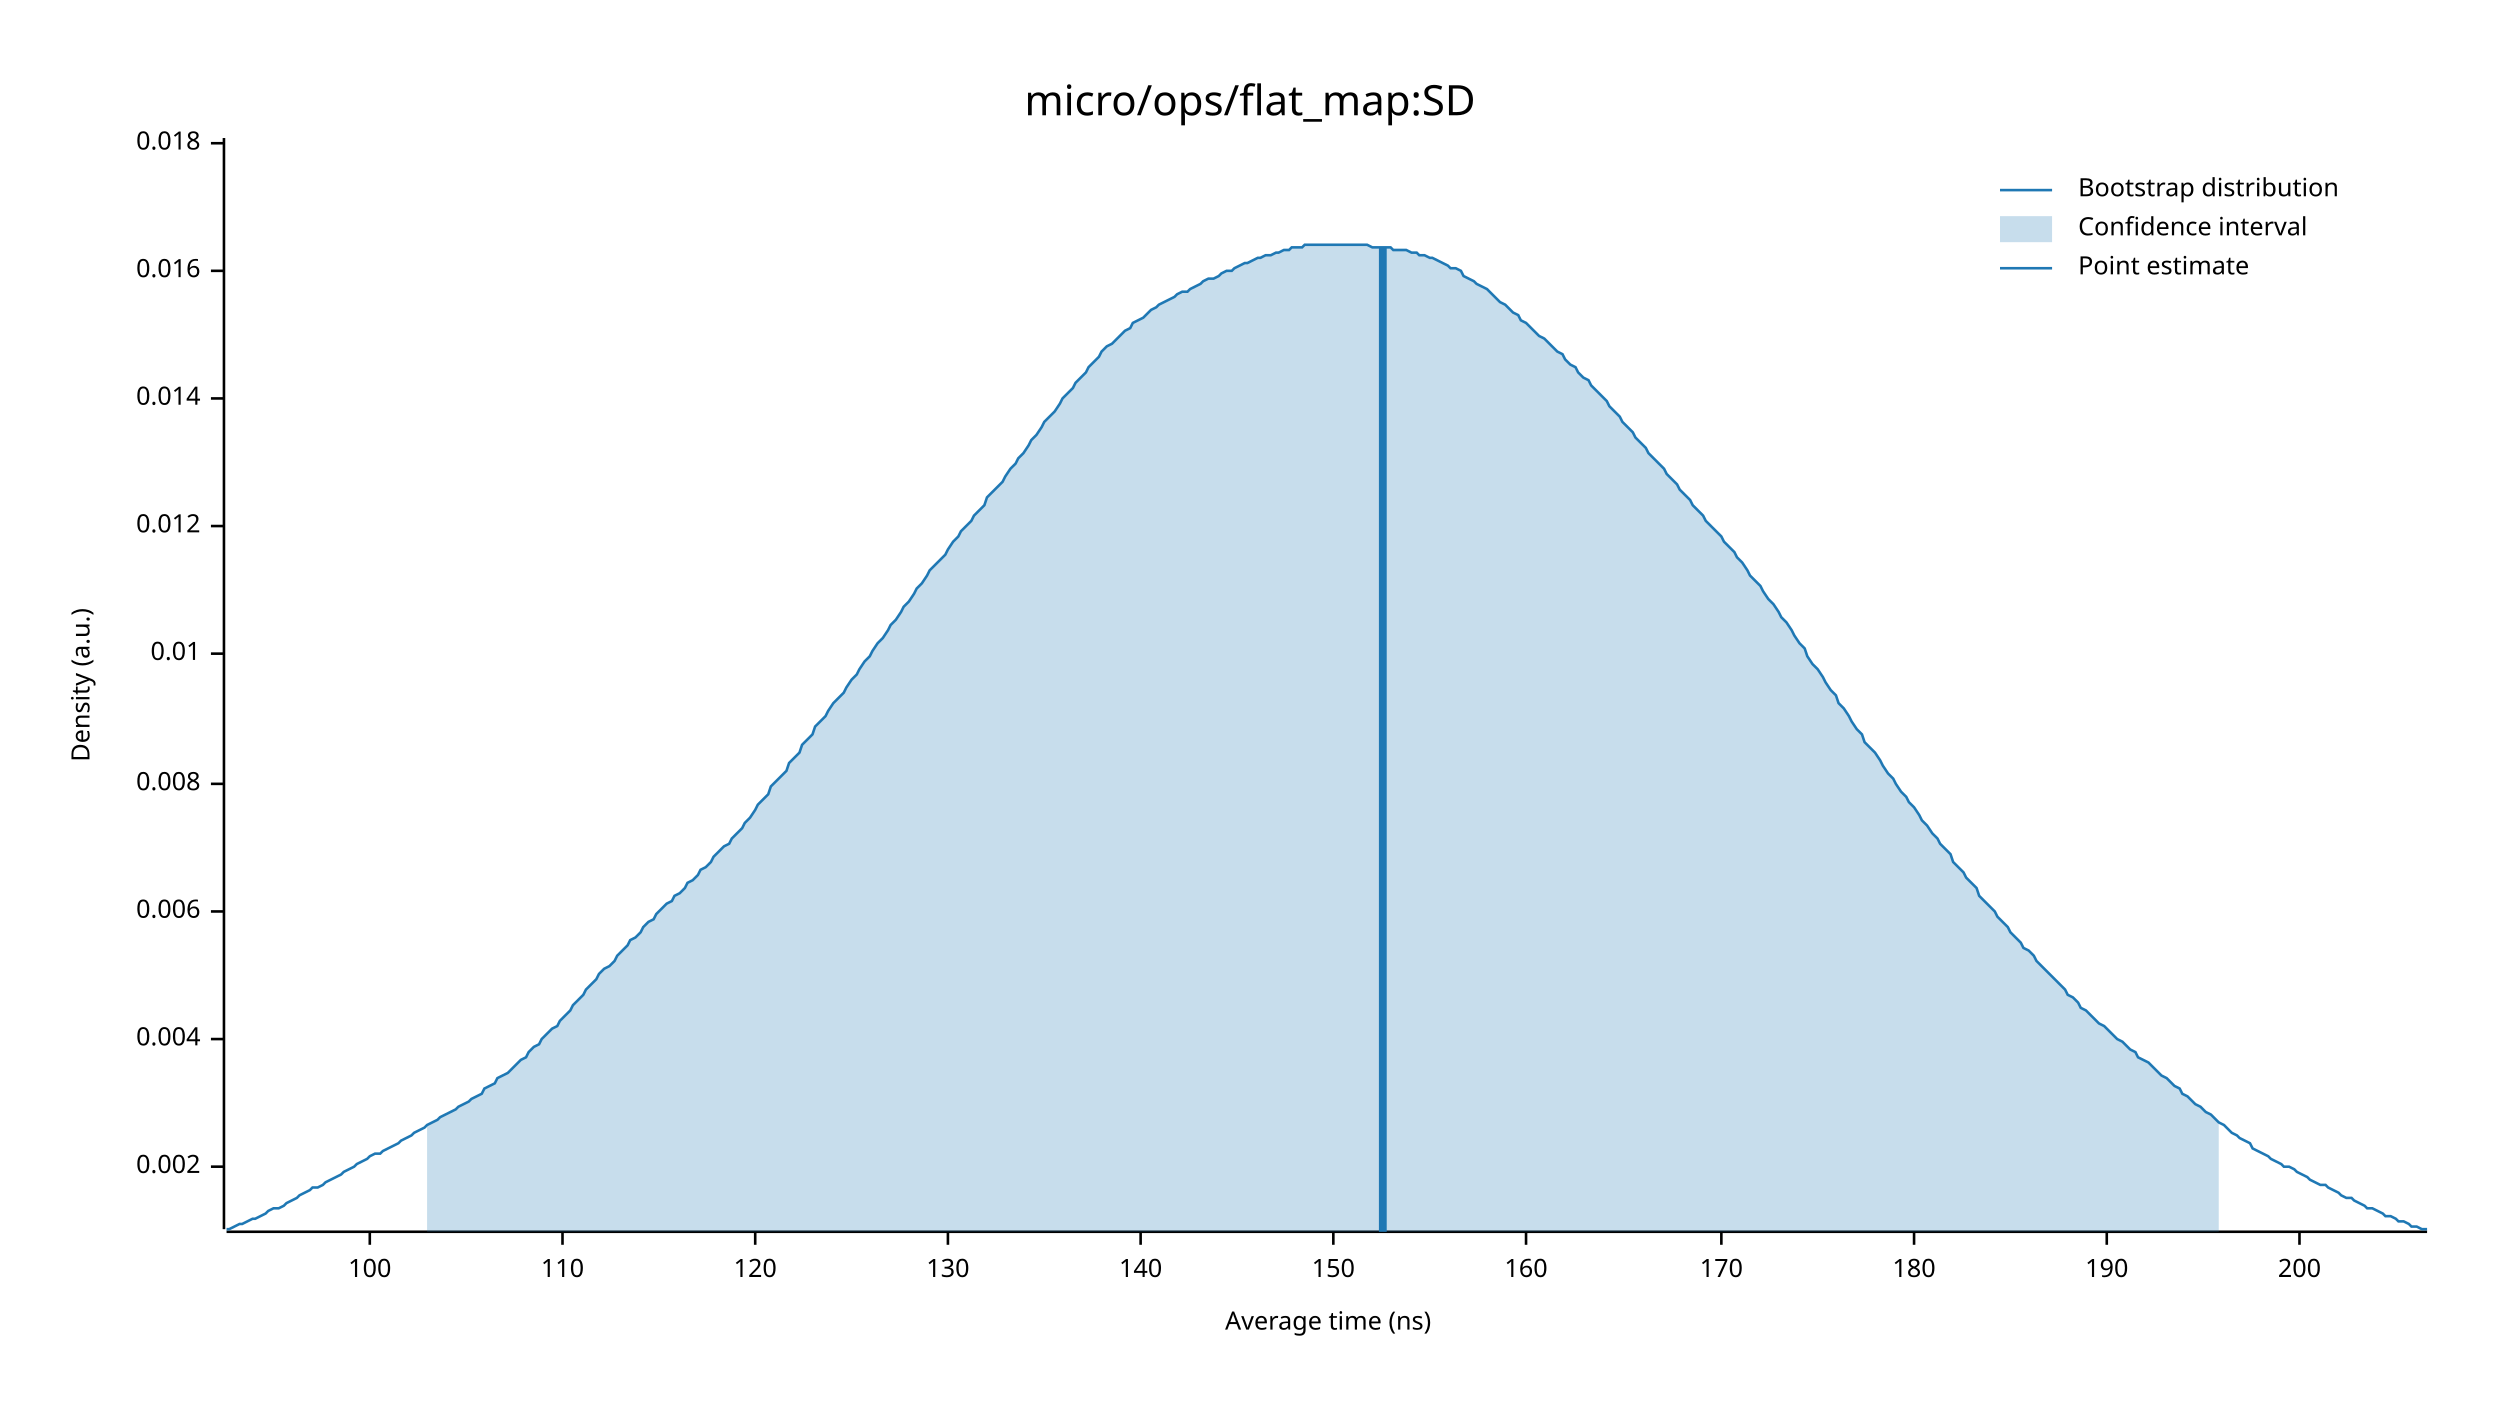
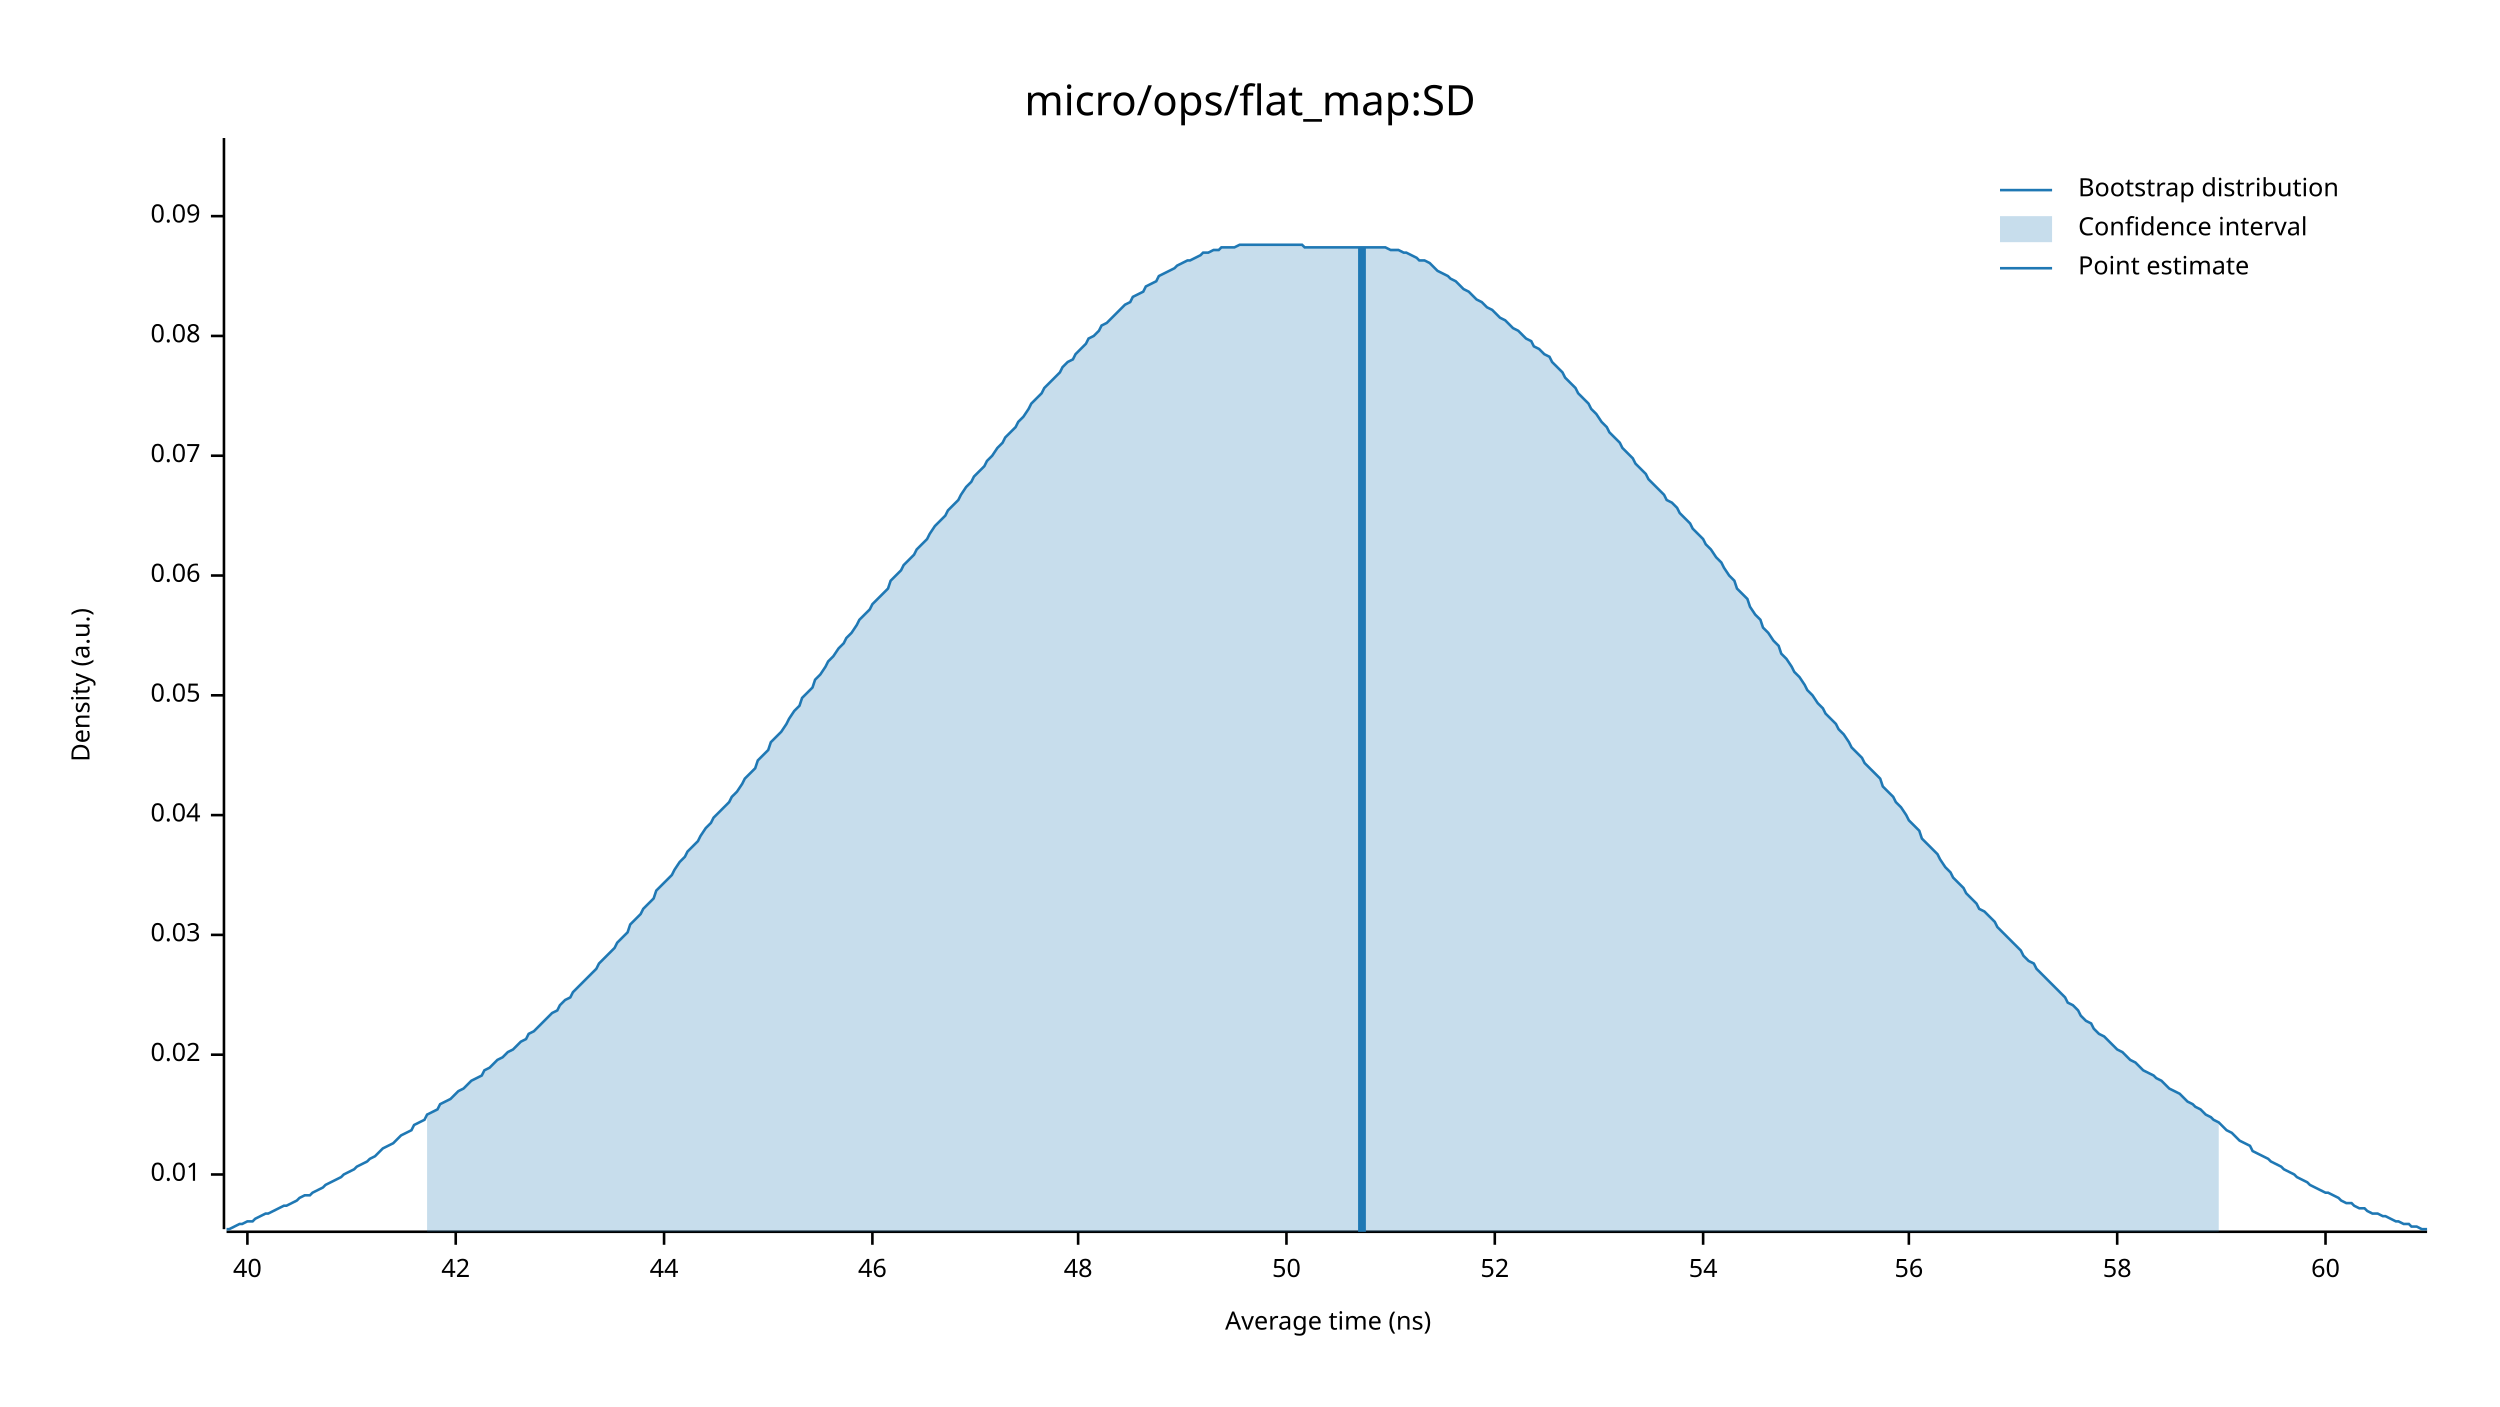
<svg xmlns="http://www.w3.org/2000/svg" width="960" height="540" viewBox="0 0 960 540">
  <text x="480" y="32" dy="0.76em" text-anchor="middle" font-family="sans-serif" font-size="16.129" opacity="1" fill="#000000">
micro/ops/flat_map:SD
</text>
  <text x="27" y="263" dy="0.76em" text-anchor="middle" font-family="sans-serif" font-size="9.677" opacity="1" fill="#000000" transform="rotate(270, 27, 263)">
Density (a.u.)
</text>
  <text x="510" y="513" dy="-0.5ex" text-anchor="middle" font-family="sans-serif" font-size="9.677" opacity="1" fill="#000000">
Average time (ns)
</text>
  <polyline fill="none" opacity="1" stroke="#000000" stroke-width="1" points="86,53 86,472 " />
-   <text x="77" y="448" dy="0.5ex" text-anchor="end" font-family="sans-serif" font-size="9.677" opacity="1" fill="#000000">
- 0.002
- </text>
-   <polyline fill="none" opacity="1" stroke="#000000" stroke-width="1" points="81,448 86,448 " />
-   <text x="77" y="399" dy="0.5ex" text-anchor="end" font-family="sans-serif" font-size="9.677" opacity="1" fill="#000000">
- 0.004
- </text>
-   <polyline fill="none" opacity="1" stroke="#000000" stroke-width="1" points="81,399 86,399 " />
-   <text x="77" y="350" dy="0.5ex" text-anchor="end" font-family="sans-serif" font-size="9.677" opacity="1" fill="#000000">
- 0.006
- </text>
-   <polyline fill="none" opacity="1" stroke="#000000" stroke-width="1" points="81,350 86,350 " />
-   <text x="77" y="301" dy="0.5ex" text-anchor="end" font-family="sans-serif" font-size="9.677" opacity="1" fill="#000000">
- 0.008
- </text>
-   <polyline fill="none" opacity="1" stroke="#000000" stroke-width="1" points="81,301 86,301 " />
-   <text x="77" y="251" dy="0.5ex" text-anchor="end" font-family="sans-serif" font-size="9.677" opacity="1" fill="#000000">
+   <text x="77" y="451" dy="0.5ex" text-anchor="end" font-family="sans-serif" font-size="9.677" opacity="1" fill="#000000">
0.01
</text>
-   <polyline fill="none" opacity="1" stroke="#000000" stroke-width="1" points="81,251 86,251 " />
-   <text x="77" y="202" dy="0.5ex" text-anchor="end" font-family="sans-serif" font-size="9.677" opacity="1" fill="#000000">
- 0.012
+   <polyline fill="none" opacity="1" stroke="#000000" stroke-width="1" points="81,451 86,451 " />
+   <text x="77" y="405" dy="0.5ex" text-anchor="end" font-family="sans-serif" font-size="9.677" opacity="1" fill="#000000">
+ 0.02
</text>
-   <polyline fill="none" opacity="1" stroke="#000000" stroke-width="1" points="81,202 86,202 " />
-   <text x="77" y="153" dy="0.5ex" text-anchor="end" font-family="sans-serif" font-size="9.677" opacity="1" fill="#000000">
- 0.014
+   <polyline fill="none" opacity="1" stroke="#000000" stroke-width="1" points="81,405 86,405 " />
+   <text x="77" y="359" dy="0.5ex" text-anchor="end" font-family="sans-serif" font-size="9.677" opacity="1" fill="#000000">
+ 0.03
</text>
-   <polyline fill="none" opacity="1" stroke="#000000" stroke-width="1" points="81,153 86,153 " />
-   <text x="77" y="104" dy="0.5ex" text-anchor="end" font-family="sans-serif" font-size="9.677" opacity="1" fill="#000000">
- 0.016
+   <polyline fill="none" opacity="1" stroke="#000000" stroke-width="1" points="81,359 86,359 " />
+   <text x="77" y="313" dy="0.5ex" text-anchor="end" font-family="sans-serif" font-size="9.677" opacity="1" fill="#000000">
+ 0.04
</text>
-   <polyline fill="none" opacity="1" stroke="#000000" stroke-width="1" points="81,104 86,104 " />
-   <text x="77" y="55" dy="0.5ex" text-anchor="end" font-family="sans-serif" font-size="9.677" opacity="1" fill="#000000">
- 0.018
+   <polyline fill="none" opacity="1" stroke="#000000" stroke-width="1" points="81,313 86,313 " />
+   <text x="77" y="267" dy="0.5ex" text-anchor="end" font-family="sans-serif" font-size="9.677" opacity="1" fill="#000000">
+ 0.05
</text>
-   <polyline fill="none" opacity="1" stroke="#000000" stroke-width="1" points="81,55 86,55 " />
+   <polyline fill="none" opacity="1" stroke="#000000" stroke-width="1" points="81,267 86,267 " />
+   <text x="77" y="221" dy="0.5ex" text-anchor="end" font-family="sans-serif" font-size="9.677" opacity="1" fill="#000000">
+ 0.06
+ </text>
+   <polyline fill="none" opacity="1" stroke="#000000" stroke-width="1" points="81,221 86,221 " />
+   <text x="77" y="175" dy="0.5ex" text-anchor="end" font-family="sans-serif" font-size="9.677" opacity="1" fill="#000000">
+ 0.07
+ </text>
+   <polyline fill="none" opacity="1" stroke="#000000" stroke-width="1" points="81,175 86,175 " />
+   <text x="77" y="129" dy="0.5ex" text-anchor="end" font-family="sans-serif" font-size="9.677" opacity="1" fill="#000000">
+ 0.08
+ </text>
+   <polyline fill="none" opacity="1" stroke="#000000" stroke-width="1" points="81,129 86,129 " />
+   <text x="77" y="83" dy="0.5ex" text-anchor="end" font-family="sans-serif" font-size="9.677" opacity="1" fill="#000000">
+ 0.09
+ </text>
+   <polyline fill="none" opacity="1" stroke="#000000" stroke-width="1" points="81,83 86,83 " />
  <polyline fill="none" opacity="1" stroke="#000000" stroke-width="1" points="87,473 932,473 " />
-   <text x="142" y="483" dy="0.76em" text-anchor="middle" font-family="sans-serif" font-size="9.677" opacity="1" fill="#000000">
- 100
+   <text x="95" y="483" dy="0.76em" text-anchor="middle" font-family="sans-serif" font-size="9.677" opacity="1" fill="#000000">
+ 40
</text>
-   <polyline fill="none" opacity="1" stroke="#000000" stroke-width="1" points="142,473 142,478 " />
-   <text x="216" y="483" dy="0.76em" text-anchor="middle" font-family="sans-serif" font-size="9.677" opacity="1" fill="#000000">
- 110
+   <polyline fill="none" opacity="1" stroke="#000000" stroke-width="1" points="95,473 95,478 " />
+   <text x="175" y="483" dy="0.76em" text-anchor="middle" font-family="sans-serif" font-size="9.677" opacity="1" fill="#000000">
+ 42
</text>
-   <polyline fill="none" opacity="1" stroke="#000000" stroke-width="1" points="216,473 216,478 " />
-   <text x="290" y="483" dy="0.76em" text-anchor="middle" font-family="sans-serif" font-size="9.677" opacity="1" fill="#000000">
- 120
+   <polyline fill="none" opacity="1" stroke="#000000" stroke-width="1" points="175,473 175,478 " />
+   <text x="255" y="483" dy="0.76em" text-anchor="middle" font-family="sans-serif" font-size="9.677" opacity="1" fill="#000000">
+ 44
</text>
-   <polyline fill="none" opacity="1" stroke="#000000" stroke-width="1" points="290,473 290,478 " />
-   <text x="364" y="483" dy="0.76em" text-anchor="middle" font-family="sans-serif" font-size="9.677" opacity="1" fill="#000000">
- 130
+   <polyline fill="none" opacity="1" stroke="#000000" stroke-width="1" points="255,473 255,478 " />
+   <text x="335" y="483" dy="0.76em" text-anchor="middle" font-family="sans-serif" font-size="9.677" opacity="1" fill="#000000">
+ 46
</text>
-   <polyline fill="none" opacity="1" stroke="#000000" stroke-width="1" points="364,473 364,478 " />
-   <text x="438" y="483" dy="0.76em" text-anchor="middle" font-family="sans-serif" font-size="9.677" opacity="1" fill="#000000">
- 140
+   <polyline fill="none" opacity="1" stroke="#000000" stroke-width="1" points="335,473 335,478 " />
+   <text x="414" y="483" dy="0.76em" text-anchor="middle" font-family="sans-serif" font-size="9.677" opacity="1" fill="#000000">
+ 48
</text>
-   <polyline fill="none" opacity="1" stroke="#000000" stroke-width="1" points="438,473 438,478 " />
-   <text x="512" y="483" dy="0.76em" text-anchor="middle" font-family="sans-serif" font-size="9.677" opacity="1" fill="#000000">
- 150
+   <polyline fill="none" opacity="1" stroke="#000000" stroke-width="1" points="414,473 414,478 " />
+   <text x="494" y="483" dy="0.76em" text-anchor="middle" font-family="sans-serif" font-size="9.677" opacity="1" fill="#000000">
+ 50
</text>
-   <polyline fill="none" opacity="1" stroke="#000000" stroke-width="1" points="512,473 512,478 " />
-   <text x="586" y="483" dy="0.76em" text-anchor="middle" font-family="sans-serif" font-size="9.677" opacity="1" fill="#000000">
- 160
+   <polyline fill="none" opacity="1" stroke="#000000" stroke-width="1" points="494,473 494,478 " />
+   <text x="574" y="483" dy="0.76em" text-anchor="middle" font-family="sans-serif" font-size="9.677" opacity="1" fill="#000000">
+ 52
</text>
-   <polyline fill="none" opacity="1" stroke="#000000" stroke-width="1" points="586,473 586,478 " />
-   <text x="661" y="483" dy="0.76em" text-anchor="middle" font-family="sans-serif" font-size="9.677" opacity="1" fill="#000000">
- 170
+   <polyline fill="none" opacity="1" stroke="#000000" stroke-width="1" points="574,473 574,478 " />
+   <text x="654" y="483" dy="0.76em" text-anchor="middle" font-family="sans-serif" font-size="9.677" opacity="1" fill="#000000">
+ 54
</text>
-   <polyline fill="none" opacity="1" stroke="#000000" stroke-width="1" points="661,473 661,478 " />
-   <text x="735" y="483" dy="0.76em" text-anchor="middle" font-family="sans-serif" font-size="9.677" opacity="1" fill="#000000">
- 180
+   <polyline fill="none" opacity="1" stroke="#000000" stroke-width="1" points="654,473 654,478 " />
+   <text x="733" y="483" dy="0.76em" text-anchor="middle" font-family="sans-serif" font-size="9.677" opacity="1" fill="#000000">
+ 56
</text>
-   <polyline fill="none" opacity="1" stroke="#000000" stroke-width="1" points="735,473 735,478 " />
-   <text x="809" y="483" dy="0.76em" text-anchor="middle" font-family="sans-serif" font-size="9.677" opacity="1" fill="#000000">
- 190
+   <polyline fill="none" opacity="1" stroke="#000000" stroke-width="1" points="733,473 733,478 " />
+   <text x="813" y="483" dy="0.76em" text-anchor="middle" font-family="sans-serif" font-size="9.677" opacity="1" fill="#000000">
+ 58
</text>
-   <polyline fill="none" opacity="1" stroke="#000000" stroke-width="1" points="809,473 809,478 " />
-   <text x="883" y="483" dy="0.76em" text-anchor="middle" font-family="sans-serif" font-size="9.677" opacity="1" fill="#000000">
- 200
+   <polyline fill="none" opacity="1" stroke="#000000" stroke-width="1" points="813,473 813,478 " />
+   <text x="893" y="483" dy="0.76em" text-anchor="middle" font-family="sans-serif" font-size="9.677" opacity="1" fill="#000000">
+ 60
</text>
-   <polyline fill="none" opacity="1" stroke="#000000" stroke-width="1" points="883,473 883,478 " />
-   <polyline fill="none" opacity="1" stroke="#1F78B4" stroke-width="1" points="87,472 88,472 90,471 92,470 93,470 95,469 97,468 98,468 100,467 102,466 103,465 105,464 107,464 109,463 110,462 112,461 114,460 115,459 117,458 119,457 120,456 122,456 124,455 125,454 127,453 129,452 131,451 132,450 134,449 136,448 137,447 139,446 141,445 142,444 144,443 146,443 147,442 149,441 151,440 153,439 154,438 156,437 158,436 159,435 161,434 163,433 164,432 166,431 168,430 169,429 171,428 173,427 175,426 176,425 178,424 180,423 181,422 183,421 185,420 186,418 188,417 190,416 191,414 193,413 195,412 197,410 198,409 200,407 202,406 203,404 205,402 207,401 208,399 210,397 212,395 214,394 215,392 217,390 219,388 220,386 222,384 224,382 225,380 227,378 229,376 230,374 232,372 234,371 236,369 237,367 239,365 241,363 242,361 244,360 246,358 247,356 249,354 251,353 252,351 254,349 256,347 258,346 259,344 261,343 263,341 264,339 266,338 268,336 269,334 271,333 273,331 274,329 276,327 278,325 280,324 281,322 283,320 285,318 286,316 288,314 290,311 291,309 293,307 295,305 296,302 298,300 300,298 302,296 303,293 305,291 307,289 308,286 310,284 312,282 313,279 315,277 317,275 318,273 320,270 322,268 324,266 325,264 327,261 329,259 330,257 332,254 334,252 335,250 337,247 339,245 341,242 342,240 344,238 346,235 347,233 349,231 351,228 352,226 354,224 356,221 357,219 359,217 361,215 363,213 364,211 366,208 368,206 369,204 371,202 373,200 374,198 376,196 378,194 379,191 381,189 383,187 385,185 386,183 388,180 390,178 391,176 393,174 395,171 396,169 398,167 400,164 401,162 403,160 405,158 407,155 408,153 410,151 412,149 413,147 415,145 417,143 418,141 420,139 422,137 423,135 425,133 427,132 429,130 430,129 432,127 434,126 435,124 437,123 439,122 440,121 442,119 444,118 445,117 447,116 449,115 451,114 452,113 454,112 456,112 457,111 459,110 461,109 462,108 464,107 466,107 468,106 469,105 471,104 473,104 474,103 476,102 478,101 479,101 481,100 483,99 484,99 486,98 488,98 490,97 491,97 493,96 495,96 496,95 498,95 500,95 501,94 503,94 505,94 506,94 508,94 510,94 512,94 513,94 515,94 517,94 518,94 520,94 522,94 523,94 525,94 527,95 528,95 530,95 532,95 534,95 535,96 537,96 539,96 540,96 542,97 544,97 545,98 547,98 549,99 550,99 552,100 554,101 556,102 557,103 559,103 561,104 562,106 564,107 566,108 567,109 569,110 571,111 573,113 574,114 576,116 578,117 579,118 581,120 583,121 584,123 586,124 588,126 589,127 591,129 593,130 595,132 596,133 598,135 600,136 601,138 603,140 605,141 606,143 608,145 610,146 611,148 613,150 615,152 617,154 618,156 620,158 622,160 623,162 625,164 627,166 628,168 630,170 632,172 633,174 635,176 637,178 639,180 640,182 642,184 644,186 645,188 647,190 649,192 650,194 652,196 654,198 655,200 657,202 659,204 661,206 662,208 664,210 666,212 667,214 669,216 671,219 672,221 674,223 676,225 677,227 679,230 681,232 683,235 684,237 686,239 688,242 689,244 691,247 693,249 694,252 696,255 698,257 700,260 701,262 703,265 705,267 706,270 708,272 710,275 711,277 713,280 715,282 716,285 718,287 720,289 722,292 723,294 725,297 727,299 728,301 730,304 732,306 733,308 735,310 737,313 738,315 740,317 742,320 744,322 745,324 747,326 749,328 750,331 752,333 754,335 755,337 757,339 759,341 760,344 762,346 764,348 766,350 767,352 769,354 771,356 772,358 774,360 776,362 777,364 779,365 781,367 782,369 784,371 786,373 788,375 789,376 791,378 793,380 794,382 796,383 798,385 799,387 801,388 803,390 804,391 806,393 808,394 810,396 811,397 813,399 815,400 816,401 818,403 820,404 821,406 823,407 825,408 827,410 828,411 830,413 832,414 833,415 835,417 837,418 838,420 840,421 842,423 843,424 845,425 847,427 849,428 850,429 852,431 854,432 855,433 857,435 859,436 860,437 862,438 864,439 865,441 867,442 869,443 871,444 872,445 874,446 876,447 877,448 879,448 881,449 882,450 884,451 886,452 887,453 889,454 891,455 893,455 894,456 896,457 898,458 899,459 901,460 903,460 904,461 906,462 908,463 909,464 911,464 913,465 915,466 916,467 918,467 920,468 921,469 923,469 925,470 926,471 928,471 930,472 932,472 " />
-   <polygon opacity="0.25" fill="#1F78B4" points="164,432 166,431 168,430 169,429 171,428 173,427 175,426 176,425 178,424 180,423 181,422 183,421 185,420 186,418 188,417 190,416 191,414 193,413 195,412 197,410 198,409 200,407 202,406 203,404 205,402 207,401 208,399 210,397 212,395 214,394 215,392 217,390 219,388 220,386 222,384 224,382 225,380 227,378 229,376 230,374 232,372 234,371 236,369 237,367 239,365 241,363 242,361 244,360 246,358 247,356 249,354 251,353 252,351 254,349 256,347 258,346 259,344 261,343 263,341 264,339 266,338 268,336 269,334 271,333 273,331 274,329 276,327 278,325 280,324 281,322 283,320 285,318 286,316 288,314 290,311 291,309 293,307 295,305 296,302 298,300 300,298 302,296 303,293 305,291 307,289 308,286 310,284 312,282 313,279 315,277 317,275 318,273 320,270 322,268 324,266 325,264 327,261 329,259 330,257 332,254 334,252 335,250 337,247 339,245 341,242 342,240 344,238 346,235 347,233 349,231 351,228 352,226 354,224 356,221 357,219 359,217 361,215 363,213 364,211 366,208 368,206 369,204 371,202 373,200 374,198 376,196 378,194 379,191 381,189 383,187 385,185 386,183 388,180 390,178 391,176 393,174 395,171 396,169 398,167 400,164 401,162 403,160 405,158 407,155 408,153 410,151 412,149 413,147 415,145 417,143 418,141 420,139 422,137 423,135 425,133 427,132 429,130 430,129 432,127 434,126 435,124 437,123 439,122 440,121 442,119 444,118 445,117 447,116 449,115 451,114 452,113 454,112 456,112 457,111 459,110 461,109 462,108 464,107 466,107 468,106 469,105 471,104 473,104 474,103 476,102 478,101 479,101 481,100 483,99 484,99 486,98 488,98 490,97 491,97 493,96 495,96 496,95 498,95 500,95 501,94 503,94 505,94 506,94 508,94 510,94 512,94 513,94 515,94 517,94 518,94 520,94 522,94 523,94 525,94 527,95 528,95 530,95 532,95 534,95 535,96 537,96 539,96 540,96 542,97 544,97 545,98 547,98 549,99 550,99 552,100 554,101 556,102 557,103 559,103 561,104 562,106 564,107 566,108 567,109 569,110 571,111 573,113 574,114 576,116 578,117 579,118 581,120 583,121 584,123 586,124 588,126 589,127 591,129 593,130 595,132 596,133 598,135 600,136 601,138 603,140 605,141 606,143 608,145 610,146 611,148 613,150 615,152 617,154 618,156 620,158 622,160 623,162 625,164 627,166 628,168 630,170 632,172 633,174 635,176 637,178 639,180 640,182 642,184 644,186 645,188 647,190 649,192 650,194 652,196 654,198 655,200 657,202 659,204 661,206 662,208 664,210 666,212 667,214 669,216 671,219 672,221 674,223 676,225 677,227 679,230 681,232 683,235 684,237 686,239 688,242 689,244 691,247 693,249 694,252 696,255 698,257 700,260 701,262 703,265 705,267 706,270 708,272 710,275 711,277 713,280 715,282 716,285 718,287 720,289 722,292 723,294 725,297 727,299 728,301 730,304 732,306 733,308 735,310 737,313 738,315 740,317 742,320 744,322 745,324 747,326 749,328 750,331 752,333 754,335 755,337 757,339 759,341 760,344 762,346 764,348 766,350 767,352 769,354 771,356 772,358 774,360 776,362 777,364 779,365 781,367 782,369 784,371 786,373 788,375 789,376 791,378 793,380 794,382 796,383 798,385 799,387 801,388 803,390 804,391 806,393 808,394 810,396 811,397 813,399 815,400 816,401 818,403 820,404 821,406 823,407 825,408 827,410 828,411 830,413 832,414 833,415 835,417 837,418 838,420 840,421 842,423 843,424 845,425 847,427 849,428 850,429 852,431 852,473 164,473 " />
-   <polyline fill="none" opacity="1" stroke="#1F78B4" stroke-width="3" points="531,473 531,95 " />
+   <polyline fill="none" opacity="1" stroke="#000000" stroke-width="1" points="893,473 893,478 " />
+   <polyline fill="none" opacity="1" stroke="#1F78B4" stroke-width="1" points="87,472 88,472 90,471 92,470 93,470 95,469 97,469 98,468 100,467 102,466 103,466 105,465 107,464 109,463 110,463 112,462 114,461 115,460 117,459 119,459 120,458 122,457 124,456 125,455 127,454 129,453 131,452 132,451 134,450 136,449 137,448 139,447 141,446 142,445 144,444 146,442 147,441 149,440 151,439 153,437 154,436 156,435 158,434 159,432 161,431 163,430 164,428 166,427 168,426 169,424 171,423 173,422 175,420 176,419 178,418 180,416 181,415 183,414 185,413 186,411 188,410 190,408 191,407 193,406 195,404 197,403 198,402 200,400 202,399 203,397 205,396 207,394 208,393 210,391 212,389 214,388 215,386 217,384 219,383 220,381 222,379 224,377 225,376 227,374 229,372 230,370 232,368 234,366 236,364 237,362 239,360 241,358 242,355 244,353 246,351 247,349 249,347 251,345 252,342 254,340 256,338 258,336 259,334 261,331 263,329 264,327 266,325 268,323 269,321 271,318 273,316 274,314 276,312 278,310 280,308 281,306 283,304 285,301 286,299 288,297 290,295 291,292 293,290 295,288 296,285 298,283 300,281 302,278 303,276 305,273 307,271 308,268 310,266 312,264 313,261 315,259 317,256 318,254 320,252 322,249 324,247 325,245 327,243 329,240 330,238 332,236 334,234 335,232 337,230 339,228 341,226 342,223 344,221 346,219 347,217 349,215 351,213 352,211 354,209 356,207 357,205 359,202 361,200 363,198 364,196 366,194 368,192 369,190 371,187 373,185 374,183 376,181 378,179 379,177 381,175 383,172 385,170 386,168 388,166 390,164 391,162 393,160 395,157 396,155 398,153 400,151 401,149 403,147 405,145 407,143 408,141 410,139 412,138 413,136 415,134 417,132 418,130 420,129 422,127 423,125 425,124 427,122 429,120 430,119 432,117 434,116 435,114 437,113 439,112 440,110 442,109 444,108 445,106 447,105 449,104 451,103 452,102 454,101 456,100 457,100 459,99 461,98 462,97 464,97 466,96 468,96 469,95 471,95 473,95 474,95 476,94 478,94 479,94 481,94 483,94 484,94 486,94 488,94 490,94 491,94 493,94 495,94 496,94 498,94 500,94 501,95 503,95 505,95 506,95 508,95 510,95 512,95 513,95 515,95 517,95 518,95 520,95 522,95 523,95 525,95 527,95 528,95 530,95 532,95 534,96 535,96 537,96 539,97 540,97 542,98 544,99 545,100 547,100 549,101 550,102 552,104 554,105 556,106 557,107 559,108 561,110 562,111 564,112 566,114 567,115 569,116 571,118 573,119 574,120 576,122 578,123 579,124 581,126 583,127 584,128 586,130 588,131 589,133 591,134 593,136 595,137 596,139 598,141 600,143 601,145 603,147 605,149 606,151 608,153 610,155 611,157 613,159 615,162 617,164 618,166 620,168 622,170 623,172 625,174 627,176 628,178 630,180 632,182 633,184 635,186 637,188 639,190 640,192 642,193 644,195 645,197 647,199 649,201 650,203 652,205 654,207 655,209 657,211 659,214 661,216 662,218 664,221 666,223 667,226 669,228 671,230 672,233 674,236 676,238 677,241 679,243 681,246 683,248 684,251 686,253 688,256 689,258 691,260 693,263 694,265 696,267 698,270 700,272 701,274 703,276 705,278 706,280 708,282 710,285 711,287 713,289 715,291 716,293 718,295 720,297 722,299 723,302 725,304 727,306 728,308 730,310 732,313 733,315 735,317 737,319 738,322 740,324 742,326 744,328 745,330 747,333 749,335 750,337 752,339 754,341 755,343 757,345 759,347 760,349 762,350 764,352 766,354 767,356 769,358 771,360 772,361 774,363 776,365 777,367 779,369 781,370 782,372 784,374 786,376 788,378 789,379 791,381 793,383 794,385 796,386 798,388 799,390 801,392 803,393 804,395 806,397 808,398 810,400 811,401 813,403 815,404 816,405 818,407 820,408 821,409 823,411 825,412 827,413 828,414 830,415 832,417 833,418 835,419 837,420 838,421 840,423 842,424 843,425 845,426 847,428 849,429 850,430 852,431 854,433 855,434 857,435 859,437 860,438 862,439 864,440 865,442 867,443 869,444 871,445 872,446 874,447 876,448 877,449 879,450 881,451 882,452 884,453 886,454 887,455 889,456 891,457 893,458 894,458 896,459 898,460 899,461 901,462 903,462 904,463 906,464 908,464 909,465 911,466 913,466 915,467 916,467 918,468 920,469 921,469 923,470 925,470 926,471 928,471 930,472 932,472 " />
+   <polygon opacity="0.25" fill="#1F78B4" points="164,428 166,427 168,426 169,424 171,423 173,422 175,420 176,419 178,418 180,416 181,415 183,414 185,413 186,411 188,410 190,408 191,407 193,406 195,404 197,403 198,402 200,400 202,399 203,397 205,396 207,394 208,393 210,391 212,389 214,388 215,386 217,384 219,383 220,381 222,379 224,377 225,376 227,374 229,372 230,370 232,368 234,366 236,364 237,362 239,360 241,358 242,355 244,353 246,351 247,349 249,347 251,345 252,342 254,340 256,338 258,336 259,334 261,331 263,329 264,327 266,325 268,323 269,321 271,318 273,316 274,314 276,312 278,310 280,308 281,306 283,304 285,301 286,299 288,297 290,295 291,292 293,290 295,288 296,285 298,283 300,281 302,278 303,276 305,273 307,271 308,268 310,266 312,264 313,261 315,259 317,256 318,254 320,252 322,249 324,247 325,245 327,243 329,240 330,238 332,236 334,234 335,232 337,230 339,228 341,226 342,223 344,221 346,219 347,217 349,215 351,213 352,211 354,209 356,207 357,205 359,202 361,200 363,198 364,196 366,194 368,192 369,190 371,187 373,185 374,183 376,181 378,179 379,177 381,175 383,172 385,170 386,168 388,166 390,164 391,162 393,160 395,157 396,155 398,153 400,151 401,149 403,147 405,145 407,143 408,141 410,139 412,138 413,136 415,134 417,132 418,130 420,129 422,127 423,125 425,124 427,122 429,120 430,119 432,117 434,116 435,114 437,113 439,112 440,110 442,109 444,108 445,106 447,105 449,104 451,103 452,102 454,101 456,100 457,100 459,99 461,98 462,97 464,97 466,96 468,96 469,95 471,95 473,95 474,95 476,94 478,94 479,94 481,94 483,94 484,94 486,94 488,94 490,94 491,94 493,94 495,94 496,94 498,94 500,94 501,95 503,95 505,95 506,95 508,95 510,95 512,95 513,95 515,95 517,95 518,95 520,95 522,95 523,95 525,95 527,95 528,95 530,95 532,95 534,96 535,96 537,96 539,97 540,97 542,98 544,99 545,100 547,100 549,101 550,102 552,104 554,105 556,106 557,107 559,108 561,110 562,111 564,112 566,114 567,115 569,116 571,118 573,119 574,120 576,122 578,123 579,124 581,126 583,127 584,128 586,130 588,131 589,133 591,134 593,136 595,137 596,139 598,141 600,143 601,145 603,147 605,149 606,151 608,153 610,155 611,157 613,159 615,162 617,164 618,166 620,168 622,170 623,172 625,174 627,176 628,178 630,180 632,182 633,184 635,186 637,188 639,190 640,192 642,193 644,195 645,197 647,199 649,201 650,203 652,205 654,207 655,209 657,211 659,214 661,216 662,218 664,221 666,223 667,226 669,228 671,230 672,233 674,236 676,238 677,241 679,243 681,246 683,248 684,251 686,253 688,256 689,258 691,260 693,263 694,265 696,267 698,270 700,272 701,274 703,276 705,278 706,280 708,282 710,285 711,287 713,289 715,291 716,293 718,295 720,297 722,299 723,302 725,304 727,306 728,308 730,310 732,313 733,315 735,317 737,319 738,322 740,324 742,326 744,328 745,330 747,333 749,335 750,337 752,339 754,341 755,343 757,345 759,347 760,349 762,350 764,352 766,354 767,356 769,358 771,360 772,361 774,363 776,365 777,367 779,369 781,370 782,372 784,374 786,376 788,378 789,379 791,381 793,383 794,385 796,386 798,388 799,390 801,392 803,393 804,395 806,397 808,398 810,400 811,401 813,403 815,404 816,405 818,407 820,408 821,409 823,411 825,412 827,413 828,414 830,415 832,417 833,418 835,419 837,420 838,421 840,423 842,424 843,425 845,426 847,428 849,429 850,430 852,431 852,473 164,473 " />
+   <polyline fill="none" opacity="1" stroke="#1F78B4" stroke-width="3" points="523,473 523,95 " />
  <text x="798" y="68" dy="0.76em" text-anchor="start" font-family="sans-serif" font-size="9.677" opacity="1" fill="#000000">
Bootstrap distribution
</text>
  <text x="798" y="83" dy="0.76em" text-anchor="start" font-family="sans-serif" font-size="9.677" opacity="1" fill="#000000">
Confidence interval
</text>
  <text x="798" y="98" dy="0.76em" text-anchor="start" font-family="sans-serif" font-size="9.677" opacity="1" fill="#000000">
Point estimate
</text>
  <polyline fill="none" opacity="1" stroke="#1F78B4" stroke-width="1" points="768,73 788,73 " />
  <rect x="768" y="83" width="20" height="10" opacity="0.25" fill="#1F78B4" stroke="none" />
  <polyline fill="none" opacity="1" stroke="#1F78B4" stroke-width="1" points="768,103 788,103 " />
</svg>
